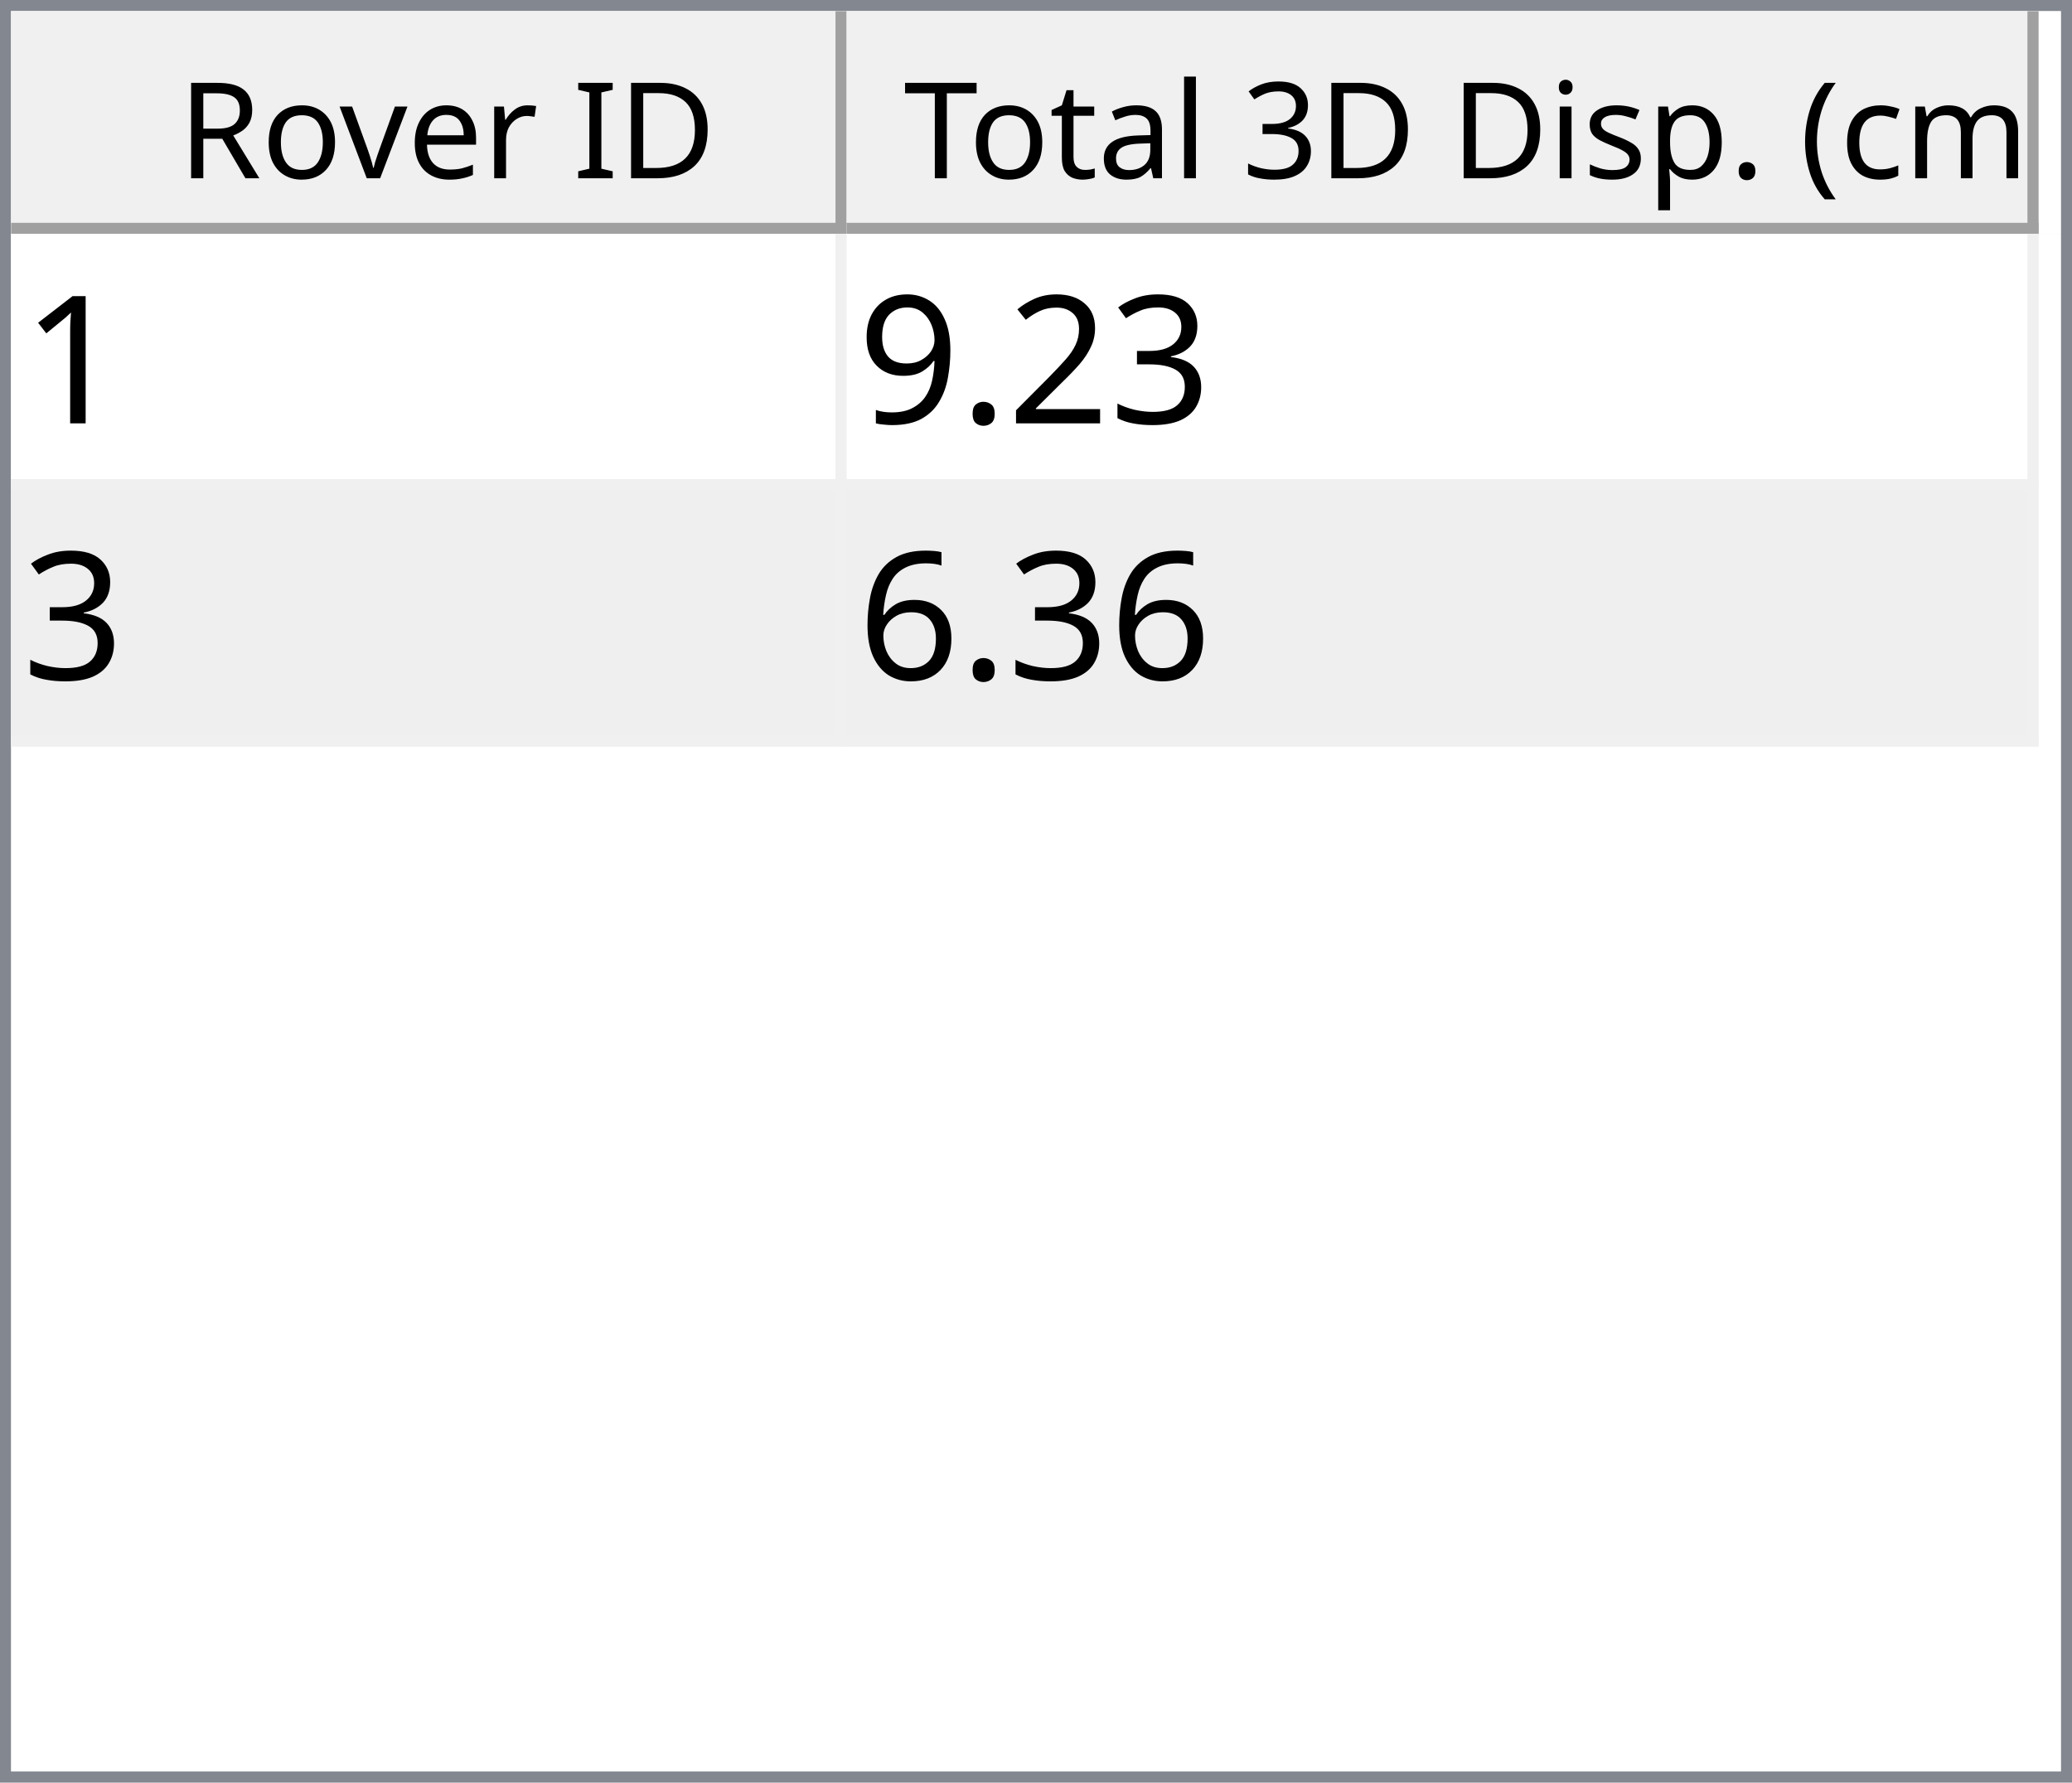
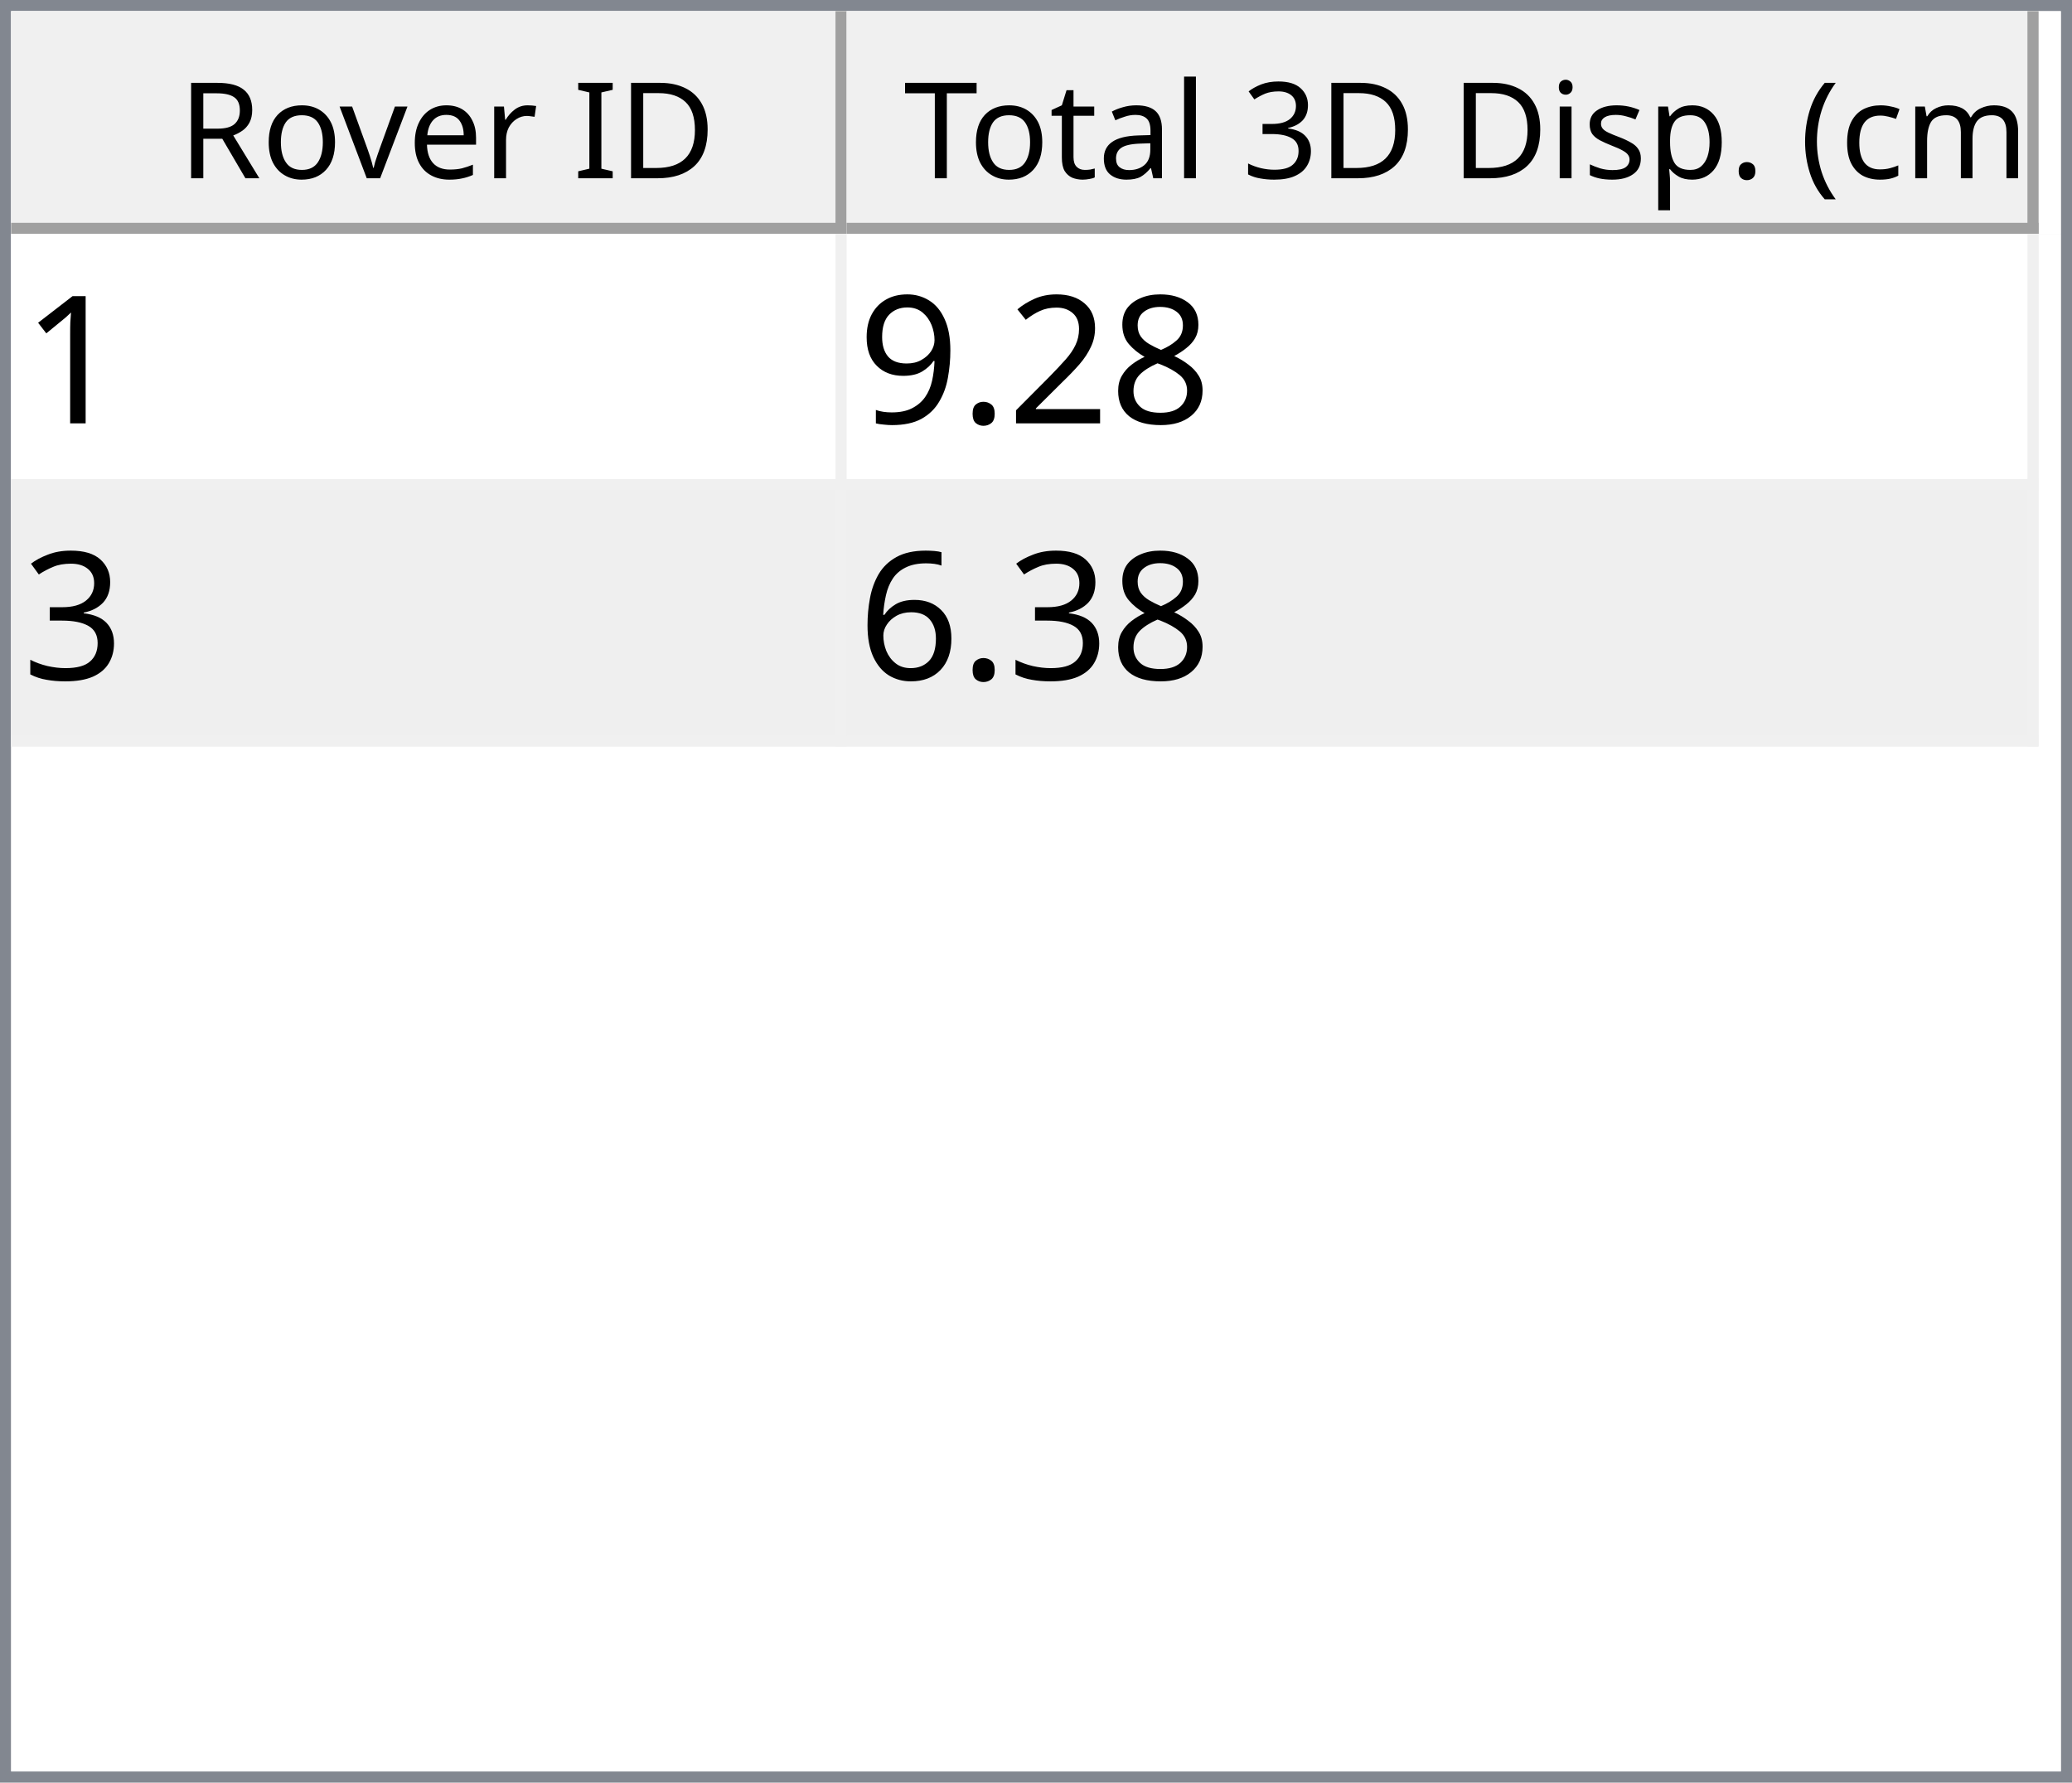
<svg xmlns="http://www.w3.org/2000/svg" style="fill-opacity:1; color-rendering:auto; color-interpolation:auto; text-rendering:auto; stroke:black; stroke-linecap:square; stroke-miterlimit:10; shape-rendering:auto; stroke-opacity:1; fill:black; stroke-dasharray:none; font-weight:normal; stroke-width:1; font-family:'Dialog'; font-style:normal; stroke-linejoin:miter; font-size:12px; stroke-dashoffset:0; image-rendering:auto;" width="186" height="160">
  <defs id="genericDefs" />
  <g>
    <defs id="defs1">
      <clipPath clipPathUnits="userSpaceOnUse" id="clipPath1">
        <path d="M0 0 L186 0 L186 160 L0 160 L0 0 Z" />
      </clipPath>
      <clipPath clipPathUnits="userSpaceOnUse" id="clipPath2">
        <path d="M0 0 L0 160 L186 160 L186 0 Z" />
      </clipPath>
      <clipPath clipPathUnits="userSpaceOnUse" id="clipPath3">
        <path d="M0 0 L0 20 L184 20 L184 0 Z" />
      </clipPath>
      <clipPath clipPathUnits="userSpaceOnUse" id="clipPath4">
        <path d="M0 0 L0 20 L75 20 L75 0 Z" />
      </clipPath>
      <clipPath clipPathUnits="userSpaceOnUse" id="clipPath5">
        <path d="M1 1 L1 19 L74 19 L74 1 Z" />
      </clipPath>
      <clipPath clipPathUnits="userSpaceOnUse" id="clipPath6">
        <path d="M0 0 L0 18 L73 18 L73 0 Z" />
      </clipPath>
      <clipPath clipPathUnits="userSpaceOnUse" id="clipPath7">
        <path d="M-0.5 -0.5 L-0.5 19.5 L74.5 19.5 L74.5 -0.5 Z" />
      </clipPath>
      <clipPath clipPathUnits="userSpaceOnUse" id="clipPath8">
        <path d="M0 0 L0 20 L107 20 L107 0 Z" />
      </clipPath>
      <clipPath clipPathUnits="userSpaceOnUse" id="clipPath9">
        <path d="M1 1 L1 19 L106 19 L106 1 Z" />
      </clipPath>
      <clipPath clipPathUnits="userSpaceOnUse" id="clipPath10">
        <path d="M0 0 L0 18 L105 18 L105 0 Z" />
      </clipPath>
      <clipPath clipPathUnits="userSpaceOnUse" id="clipPath11">
        <path d="M-0.5 -0.5 L-0.5 19.5 L106.5 19.5 L106.5 -0.5 Z" />
      </clipPath>
      <clipPath clipPathUnits="userSpaceOnUse" id="clipPath12">
        <path d="M0 0 L0 138 L184 138 L184 0 Z" />
      </clipPath>
      <clipPath clipPathUnits="userSpaceOnUse" id="clipPath13">
        <path d="M0 0 L0 46 L182 46 L182 0 Z" />
      </clipPath>
      <clipPath clipPathUnits="userSpaceOnUse" id="clipPath14">
        <path d="M-0.5 -0.5 L-0.5 45.5 L181.5 45.5 L181.5 -0.5 Z" />
      </clipPath>
      <clipPath clipPathUnits="userSpaceOnUse" id="clipPath15">
        <path d="M0 0 L0 22 L74 22 L74 0 Z" />
      </clipPath>
      <clipPath clipPathUnits="userSpaceOnUse" id="clipPath16">
        <path d="M0 0 L0 22 L106 22 L106 0 Z" />
      </clipPath>
      <font horiz-adv-x="64.551" id="font1">
        <font-face ascent="107.91" descent="25.098" units-per-em="100" style="font-style:normal; font-family:Segoe UI; font-weight:normal;" />
        <missing-glyph horiz-adv-x="64.551" d="M8.109 0 L8.109 68.266 L56.453 68.266 L56.453 0 L8.109 0 ZM15.328 7.234 L49.219 7.234 L49.219 61.031 L15.328 61.031 L15.328 7.234 Z" />
        <glyph unicode="D" horiz-adv-x="70.117" d="M9.188 0 L9.188 70.016 L28.516 70.016 Q65.531 70.016 65.531 35.891 Q65.531 19.672 55.25 9.836 Q44.969 0 27.734 0 L9.188 0 ZM17.391 62.594 L17.391 7.422 L27.828 7.422 Q41.609 7.422 49.273 14.797 Q56.938 22.172 56.938 35.688 Q56.938 62.594 28.328 62.594 L17.391 62.594 Z" />
        <glyph unicode="I" horiz-adv-x="26.611" d="M17.391 0 L9.188 0 L9.188 70.016 L17.391 70.016 L17.391 0 Z" />
        <glyph unicode=" " horiz-adv-x="27.393" d="" />
        <glyph unicode="r" horiz-adv-x="34.766" d="M34.188 41.891 Q32.078 43.5 28.125 43.5 Q23 43.5 19.555 38.672 Q16.109 33.844 16.109 25.484 L16.109 0 L8.109 0 L8.109 50 L16.109 50 L16.109 39.703 L16.312 39.703 Q18.016 44.969 21.531 47.922 Q25.047 50.875 29.391 50.875 Q32.516 50.875 34.188 50.203 L34.188 41.891 Z" />
        <glyph unicode="e" horiz-adv-x="52.295" d="M48.297 23 L12.984 23 Q13.188 14.656 17.484 10.109 Q21.781 5.562 29.297 5.562 Q37.75 5.562 44.828 11.141 L44.828 3.609 Q38.234 -1.172 27.391 -1.172 Q16.797 -1.172 10.742 5.641 Q4.688 12.453 4.688 24.812 Q4.688 36.469 11.305 43.82 Q17.922 51.172 27.734 51.172 Q37.547 51.172 42.922 44.828 Q48.297 38.484 48.297 27.203 L48.297 23 ZM40.094 29.781 Q40.047 36.719 36.75 40.578 Q33.453 44.438 27.594 44.438 Q21.922 44.438 17.969 40.383 Q14.016 36.328 13.094 29.781 L40.094 29.781 Z" />
        <glyph unicode="v" horiz-adv-x="47.9" d="M47.406 50 L27.484 0 L19.625 0 L0.688 50 L9.469 50 L22.172 13.672 Q23.578 9.672 23.922 6.688 L24.125 6.688 Q24.609 10.453 25.688 13.484 L38.969 50 L47.406 50 Z" />
        <glyph unicode="o" horiz-adv-x="58.594" d="M29 -1.172 Q17.922 -1.172 11.305 5.836 Q4.688 12.844 4.688 24.422 Q4.688 37.016 11.57 44.094 Q18.453 51.172 30.172 51.172 Q41.359 51.172 47.633 44.289 Q53.906 37.406 53.906 25.203 Q53.906 13.234 47.141 6.031 Q40.375 -1.172 29 -1.172 ZM29.594 44.438 Q21.875 44.438 17.383 39.188 Q12.891 33.938 12.891 24.703 Q12.891 15.828 17.43 10.695 Q21.969 5.562 29.594 5.562 Q37.359 5.562 41.531 10.594 Q45.703 15.625 45.703 24.906 Q45.703 34.281 41.531 39.359 Q37.359 44.438 29.594 44.438 Z" />
        <glyph unicode="R" horiz-adv-x="59.814" d="M59.375 0 L49.609 0 L37.891 19.625 Q36.281 22.359 34.766 24.289 Q33.25 26.219 31.664 27.438 Q30.078 28.656 28.25 29.219 Q26.422 29.781 24.125 29.781 L17.391 29.781 L17.391 0 L9.188 0 L9.188 70.016 L30.078 70.016 Q34.672 70.016 38.555 68.867 Q42.438 67.719 45.289 65.375 Q48.141 63.031 49.758 59.547 Q51.375 56.062 51.375 51.375 Q51.375 47.703 50.273 44.656 Q49.172 41.609 47.148 39.211 Q45.125 36.812 42.266 35.133 Q39.406 33.453 35.844 32.516 L35.844 32.328 Q37.594 31.547 38.891 30.547 Q40.188 29.547 41.359 28.18 Q42.531 26.812 43.68 25.078 Q44.828 23.344 46.234 21.047 L59.375 0 ZM17.391 62.594 L17.391 37.203 L28.516 37.203 Q31.594 37.203 34.203 38.133 Q36.812 39.062 38.719 40.797 Q40.625 42.531 41.703 45.047 Q42.781 47.562 42.781 50.688 Q42.781 56.297 39.141 59.445 Q35.5 62.594 28.609 62.594 L17.391 62.594 Z" />
        <glyph unicode=")" horiz-adv-x="30.176" d="M8.297 -15.922 L1.172 -15.922 Q16.406 2.344 16.406 26.812 Q16.406 51.469 1.078 70.016 L8.297 70.016 Q23.531 52.156 23.531 26.703 Q23.531 1.375 8.297 -15.922 Z" />
        <glyph unicode="m" horiz-adv-x="86.133" d="M79.109 0 L71.094 0 L71.094 28.719 Q71.094 37.016 68.531 40.727 Q65.969 44.438 59.906 44.438 Q54.781 44.438 51.195 39.75 Q47.609 35.062 47.609 28.516 L47.609 0 L39.594 0 L39.594 29.688 Q39.594 44.438 28.219 44.438 Q22.953 44.438 19.531 40.016 Q16.109 35.594 16.109 28.516 L16.109 0 L8.109 0 L8.109 50 L16.109 50 L16.109 42.094 L16.312 42.094 Q21.625 51.172 31.844 51.172 Q36.969 51.172 40.773 48.312 Q44.578 45.453 46 40.828 Q51.562 51.172 62.594 51.172 Q79.109 51.172 79.109 30.812 L79.109 0 Z" />
        <glyph unicode="c" horiz-adv-x="46.191" d="M42.188 2.297 Q36.422 -1.172 28.516 -1.172 Q17.828 -1.172 11.258 5.789 Q4.688 12.75 4.688 23.828 Q4.688 36.188 11.766 43.68 Q18.844 51.172 30.672 51.172 Q37.25 51.172 42.281 48.734 L42.281 40.531 Q36.719 44.438 30.375 44.438 Q22.703 44.438 17.797 38.945 Q12.891 33.453 12.891 24.516 Q12.891 15.719 17.508 10.641 Q22.125 5.562 29.891 5.562 Q36.422 5.562 42.188 9.906 L42.188 2.297 Z" />
        <glyph unicode="(" horiz-adv-x="30.176" d="M29.109 -15.922 L21.969 -15.922 Q6.844 1.375 6.844 26.703 Q6.844 52.156 21.969 70.016 L29.203 70.016 Q13.875 51.469 13.875 26.812 Q13.875 2.344 29.109 -15.922 Z" />
        <glyph unicode="." horiz-adv-x="21.68" d="M10.891 -1.078 Q8.641 -1.078 7.055 0.539 Q5.469 2.156 5.469 4.391 Q5.469 6.641 7.055 8.273 Q8.641 9.906 10.891 9.906 Q13.188 9.906 14.797 8.273 Q16.406 6.641 16.406 4.391 Q16.406 2.156 14.797 0.539 Q13.188 -1.078 10.891 -1.078 Z" />
        <glyph unicode="p" horiz-adv-x="58.789" d="M16.312 7.234 L16.109 7.234 L16.109 -23 L8.109 -23 L8.109 50 L16.109 50 L16.109 41.219 L16.312 41.219 Q22.219 51.172 33.594 51.172 Q43.266 51.172 48.688 44.461 Q54.109 37.75 54.109 26.469 Q54.109 13.922 48 6.375 Q41.891 -1.172 31.297 -1.172 Q21.578 -1.172 16.312 7.234 ZM16.109 27.391 L16.109 20.406 Q16.109 14.203 20.141 9.883 Q24.172 5.562 30.375 5.562 Q37.641 5.562 41.773 11.133 Q45.906 16.703 45.906 26.609 Q45.906 34.969 42.047 39.703 Q38.188 44.438 31.594 44.438 Q24.609 44.438 20.359 39.578 Q16.109 34.719 16.109 27.391 Z" />
        <glyph unicode="s" horiz-adv-x="42.432" d="M5.078 1.812 L5.078 10.406 Q11.625 5.562 19.484 5.562 Q30.031 5.562 30.031 12.594 Q30.031 14.594 29.125 15.992 Q28.219 17.391 26.68 18.461 Q25.141 19.531 23.07 20.383 Q21 21.234 18.609 22.172 Q15.281 23.484 12.766 24.828 Q10.25 26.172 8.57 27.859 Q6.891 29.547 6.031 31.695 Q5.172 33.844 5.172 36.719 Q5.172 40.234 6.789 42.945 Q8.406 45.656 11.086 47.484 Q13.766 49.312 17.211 50.242 Q20.656 51.172 24.312 51.172 Q30.812 51.172 35.938 48.922 L35.938 40.828 Q30.422 44.438 23.25 44.438 Q21 44.438 19.195 43.922 Q17.391 43.406 16.094 42.477 Q14.797 41.547 14.086 40.258 Q13.375 38.969 13.375 37.406 Q13.375 35.453 14.086 34.133 Q14.797 32.812 16.164 31.789 Q17.531 30.766 19.484 29.938 Q21.438 29.109 23.922 28.125 Q27.25 26.859 29.883 25.516 Q32.516 24.172 34.375 22.484 Q36.234 20.797 37.234 18.602 Q38.234 16.406 38.234 13.375 Q38.234 9.672 36.602 6.938 Q34.969 4.203 32.234 2.398 Q29.5 0.594 25.93 -0.289 Q22.359 -1.172 18.453 -1.172 Q10.75 -1.172 5.078 1.812 Z" />
        <glyph unicode="i" horiz-adv-x="24.219" d="M12.203 62.703 Q10.062 62.703 8.547 64.164 Q7.031 65.625 7.031 67.875 Q7.031 70.125 8.547 71.609 Q10.062 73.094 12.203 73.094 Q14.406 73.094 15.945 71.609 Q17.484 70.125 17.484 67.875 Q17.484 65.719 15.945 64.211 Q14.406 62.703 12.203 62.703 ZM16.109 0 L8.109 0 L8.109 50 L16.109 50 L16.109 0 Z" />
        <glyph unicode="3" horiz-adv-x="53.906" d="M46.531 19.828 Q46.531 15.094 44.75 11.211 Q42.969 7.328 39.719 4.57 Q36.469 1.812 31.93 0.297 Q27.391 -1.219 21.922 -1.219 Q11.922 -1.219 6 2.594 L6 11.188 Q13.094 5.609 22.219 5.609 Q25.875 5.609 28.828 6.539 Q31.781 7.469 33.906 9.227 Q36.031 10.984 37.18 13.477 Q38.328 15.969 38.328 19.094 Q38.328 32.812 18.797 32.812 L12.984 32.812 L12.984 39.594 L18.5 39.594 Q35.797 39.594 35.797 52.484 Q35.797 64.406 22.609 64.406 Q15.188 64.406 8.688 59.422 L8.688 67.188 Q15.375 71.188 24.609 71.188 Q29 71.188 32.57 69.969 Q36.141 68.75 38.68 66.555 Q41.219 64.359 42.609 61.281 Q44 58.203 44 54.5 Q44 40.672 30.031 36.719 L30.031 36.531 Q33.594 36.141 36.625 34.797 Q39.656 33.453 41.852 31.305 Q44.047 29.156 45.289 26.25 Q46.531 23.344 46.531 19.828 Z" />
        <glyph unicode="l" horiz-adv-x="24.219" d="M16.109 0 L8.109 0 L8.109 74.031 L16.109 74.031 L16.109 0 Z" />
        <glyph unicode="a" horiz-adv-x="50.879" d="M43.891 0 L35.891 0 L35.891 7.812 L35.688 7.812 Q30.469 -1.172 20.312 -1.172 Q12.844 -1.172 8.617 2.781 Q4.391 6.734 4.391 13.281 Q4.391 27.297 20.906 29.594 L35.891 31.688 Q35.891 44.438 25.594 44.438 Q16.547 44.438 9.281 38.281 L9.281 46.484 Q16.656 51.172 26.266 51.172 Q43.891 51.172 43.891 32.516 L43.891 0 ZM35.891 25.297 L23.828 23.641 Q18.266 22.859 15.43 20.875 Q12.594 18.891 12.594 13.875 Q12.594 10.203 15.211 7.883 Q17.828 5.562 22.172 5.562 Q28.125 5.562 32.008 9.742 Q35.891 13.922 35.891 20.312 L35.891 25.297 Z" />
        <glyph unicode="t" horiz-adv-x="33.887" d="M31.297 0.484 Q28.469 -1.078 23.828 -1.078 Q10.688 -1.078 10.688 13.578 L10.688 43.172 L2.094 43.172 L2.094 50 L10.688 50 L10.688 62.203 L18.703 64.797 L18.703 50 L31.297 50 L31.297 43.172 L18.703 43.172 L18.703 14.984 Q18.703 9.969 20.414 7.82 Q22.125 5.672 26.078 5.672 Q29.109 5.672 31.297 7.328 L31.297 0.484 Z" />
        <glyph unicode="T" horiz-adv-x="52.393" d="M50.594 62.594 L30.375 62.594 L30.375 0 L22.172 0 L22.172 62.594 L2 62.594 L2 70.016 L50.594 70.016 L50.594 62.594 Z" />
      </font>
      <font horiz-adv-x="75.0" id="font2">
        <font-face ascent="100.537" descent="21.973" units-per-em="100" style="font-style:normal; font-family:sans-serif; font-weight:normal;" />
        <missing-glyph horiz-adv-x="75.0" d="M12.5 0 L12.5 62.5 L62.5 62.5 L62.5 0 L12.5 0 ZM14.062 1.562 L60.938 1.562 L60.938 60.938 L14.062 60.938 L14.062 1.562 Z" />
        <glyph unicode="1" horiz-adv-x="55.615" d="M37.25 0 L28.469 0 L28.469 56 Q25.297 52.984 20.141 49.953 Q14.984 46.922 10.891 45.406 L10.891 53.906 Q18.266 57.375 23.781 62.305 Q29.297 67.234 31.594 71.875 L37.25 71.875 L37.25 0 Z" />
-         <glyph unicode="3" horiz-adv-x="55.615" d="M4.203 18.891 L12.984 20.062 Q14.5 12.594 18.141 9.297 Q21.781 6 27 6 Q33.203 6 37.477 10.297 Q41.75 14.594 41.75 20.953 Q41.75 27 37.797 30.93 Q33.844 34.859 27.734 34.859 Q25.25 34.859 21.531 33.891 L22.516 41.609 Q23.391 41.5 23.922 41.5 Q29.547 41.5 34.039 44.43 Q38.531 47.359 38.531 53.469 Q38.531 58.297 35.258 61.477 Q31.984 64.656 26.812 64.656 Q21.688 64.656 18.266 61.43 Q14.844 58.203 13.875 51.766 L5.078 53.328 Q6.688 62.156 12.398 67.016 Q18.109 71.875 26.609 71.875 Q32.469 71.875 37.398 69.359 Q42.328 66.844 44.945 62.5 Q47.562 58.156 47.562 53.266 Q47.562 48.641 45.07 44.828 Q42.578 41.016 37.703 38.766 Q44.047 37.312 47.562 32.695 Q51.078 28.078 51.078 21.141 Q51.078 11.766 44.242 5.25 Q37.406 -1.266 26.953 -1.266 Q17.531 -1.266 11.305 4.352 Q5.078 9.969 4.203 18.891 Z" />
+         <glyph unicode="8" horiz-adv-x="55.615" d="M17.672 38.812 Q12.203 40.828 9.57 44.539 Q6.938 48.25 6.938 53.422 Q6.938 61.234 12.555 66.555 Q18.172 71.875 27.484 71.875 Q36.859 71.875 42.578 66.43 Q48.297 60.984 48.297 53.172 Q48.297 48.188 45.68 44.508 Q43.062 40.828 37.75 38.812 Q44.344 36.672 47.781 31.883 Q51.219 27.094 51.219 20.453 Q51.219 11.281 44.727 5.031 Q38.234 -1.219 27.641 -1.219 Q17.047 -1.219 10.547 5.055 Q4.047 11.328 4.047 20.703 Q4.047 27.688 7.594 32.398 Q11.141 37.109 17.672 38.812 ZM15.922 53.719 Q15.922 48.641 19.195 45.414 Q22.469 42.188 27.688 42.188 Q32.766 42.188 36.016 45.383 Q39.266 48.578 39.266 53.219 Q39.266 58.062 35.914 61.359 Q32.562 64.656 27.594 64.656 Q22.562 64.656 19.242 61.43 Q15.922 58.203 15.922 53.719 ZM13.094 20.656 Q13.094 16.891 14.875 13.375 Q16.656 9.859 20.172 7.93 Q23.688 6 27.734 6 Q34.031 6 38.133 10.055 Q42.234 14.109 42.234 20.359 Q42.234 26.703 38.016 30.859 Q33.797 35.016 27.438 35.016 Q21.234 35.016 17.164 30.914 Q13.094 26.812 13.094 20.656 Z" />
        <glyph unicode="2" horiz-adv-x="55.615" d="M50.344 8.453 L50.344 0 L3.031 0 Q2.938 3.172 4.047 6.109 Q5.859 10.938 9.836 15.625 Q13.812 20.312 21.344 26.469 Q33.016 36.031 37.117 41.625 Q41.219 47.219 41.219 52.203 Q41.219 57.422 37.477 61.008 Q33.734 64.594 27.734 64.594 Q21.391 64.594 17.578 60.789 Q13.766 56.984 13.719 50.25 L4.688 51.172 Q5.609 61.281 11.664 66.578 Q17.719 71.875 27.938 71.875 Q38.234 71.875 44.242 66.164 Q50.25 60.453 50.25 52 Q50.25 47.703 48.492 43.555 Q46.734 39.406 42.656 34.812 Q38.578 30.219 29.109 22.219 Q21.188 15.578 18.945 13.211 Q16.703 10.844 15.234 8.453 L50.344 8.453 Z" />
        <glyph unicode="." horiz-adv-x="27.783" d="M9.078 0 L9.078 10.016 L19.094 10.016 L19.094 0 L9.078 0 Z" />
        <glyph unicode="9" horiz-adv-x="55.615" d="M5.469 16.547 L13.922 17.328 Q14.984 11.375 18.016 8.688 Q21.047 6 25.781 6 Q29.828 6 32.883 7.859 Q35.938 9.719 37.891 12.82 Q39.844 15.922 41.164 21.195 Q42.484 26.469 42.484 31.938 Q42.484 32.516 42.438 33.688 Q39.797 29.5 35.234 26.883 Q30.672 24.266 25.344 24.266 Q16.453 24.266 10.305 30.711 Q4.156 37.156 4.156 47.703 Q4.156 58.594 10.578 65.234 Q17 71.875 26.656 71.875 Q33.641 71.875 39.43 68.117 Q45.219 64.359 48.219 57.398 Q51.219 50.438 51.219 37.25 Q51.219 23.531 48.242 15.406 Q45.266 7.281 39.383 3.031 Q33.5 -1.219 25.594 -1.219 Q17.188 -1.219 11.867 3.445 Q6.547 8.109 5.469 16.547 ZM41.453 48.141 Q41.453 55.719 37.43 60.156 Q33.406 64.594 27.734 64.594 Q21.875 64.594 17.531 59.812 Q13.188 55.031 13.188 47.406 Q13.188 40.578 17.312 36.305 Q21.438 32.031 27.484 32.031 Q33.594 32.031 37.523 36.305 Q41.453 40.578 41.453 48.141 Z" />
+         <glyph unicode="3" horiz-adv-x="55.615" d="M4.203 18.891 L12.984 20.062 Q14.5 12.594 18.141 9.297 Q21.781 6 27 6 Q33.203 6 37.477 10.297 Q41.75 14.594 41.75 20.953 Q41.75 27 37.797 30.93 Q33.844 34.859 27.734 34.859 Q25.25 34.859 21.531 33.891 L22.516 41.609 Q23.391 41.5 23.922 41.5 Q29.547 41.5 34.039 44.43 Q38.531 47.359 38.531 53.469 Q38.531 58.297 35.258 61.477 Q31.984 64.656 26.812 64.656 Q21.688 64.656 18.266 61.43 Q14.844 58.203 13.875 51.766 L5.078 53.328 Q6.688 62.156 12.398 67.016 Q18.109 71.875 26.609 71.875 Q32.469 71.875 37.398 69.359 Q42.328 66.844 44.945 62.5 Q47.562 58.156 47.562 53.266 Q47.562 48.641 45.07 44.828 Q42.578 41.016 37.703 38.766 Q44.047 37.312 47.562 32.695 Q51.078 28.078 51.078 21.141 Q51.078 11.766 44.242 5.25 Q37.406 -1.266 26.953 -1.266 Q17.531 -1.266 11.305 4.352 Q5.078 9.969 4.203 18.891 Z" />
        <glyph unicode="6" horiz-adv-x="55.615" d="M49.75 54.047 L41.016 53.375 Q39.844 58.547 37.703 60.891 Q34.125 64.656 28.906 64.656 Q24.703 64.656 21.531 62.312 Q17.391 59.281 14.992 53.469 Q12.594 47.656 12.5 36.922 Q15.672 41.75 20.266 44.094 Q24.859 46.438 29.891 46.438 Q38.672 46.438 44.852 39.969 Q51.031 33.5 51.031 23.25 Q51.031 16.5 48.125 10.719 Q45.219 4.938 40.141 1.859 Q35.062 -1.219 28.609 -1.219 Q17.625 -1.219 10.695 6.859 Q3.766 14.938 3.766 33.5 Q3.766 54.25 11.422 63.672 Q18.109 71.875 29.438 71.875 Q37.891 71.875 43.289 67.141 Q48.688 62.406 49.75 54.047 ZM13.875 23.188 Q13.875 18.656 15.797 14.508 Q17.719 10.359 21.188 8.18 Q24.656 6 28.469 6 Q34.031 6 38.039 10.492 Q42.047 14.984 42.047 22.703 Q42.047 30.125 38.086 34.398 Q34.125 38.672 28.125 38.672 Q22.172 38.672 18.023 34.398 Q13.875 30.125 13.875 23.188 Z" />
      </font>
    </defs>
    <g style="fill:white; stroke:white;">
      <rect x="0" y="0" width="186" style="clip-path:url(#clipPath1); stroke:none;" height="160" />
    </g>
    <g style="fill:white; text-rendering:optimizeSpeed; color-rendering:optimizeSpeed; image-rendering:optimizeSpeed; shape-rendering:crispEdges; stroke:white; color-interpolation:sRGB;">
      <rect x="0" width="186" height="160" y="0" style="stroke:none;" />
      <path style="stroke:none;" d="M0 160 L186 160 L186 0 L0 0 Z" />
    </g>
    <g style="fill:rgb(240,240,240); font-family:'Segoe UI'; stroke:rgb(240,240,240);">
      <rect x="0" y="0" width="186" style="clip-path:url(#clipPath2); stroke:none;" height="160" />
    </g>
    <g style="fill:rgb(130,135,144); font-family:'Segoe UI'; stroke:rgb(130,135,144);">
      <path d="M0 0 L186 0 L186 160 L0 160 L0 0 ZM1 1 L185 1 L185 159 L1 159 L1 1 Z" style="fill-rule:evenodd; clip-path:url(#clipPath2); stroke:none;" />
    </g>
    <g style="fill:white; font-family:'Segoe UI'; stroke:white;" transform="translate(1,1)">
      <rect x="0" y="0" width="184" style="clip-path:url(#clipPath3); stroke:none;" height="20" />
    </g>
    <g style="fill:rgb(240,240,240); font-family:'Segoe UI'; stroke:rgb(240,240,240);" transform="translate(1,1)">
      <rect x="0" y="0" width="75" style="clip-path:url(#clipPath4); stroke:none;" height="20" />
    </g>
    <g style="font-family:'Segoe UI';" transform="translate(2,2)">
      <text x="14" xml:space="preserve" y="14" style="clip-path:url(#clipPath6); stroke:none;">Rover ID</text>
    </g>
    <g style="fill:rgb(160,160,160); font-family:'Segoe UI'; stroke:rgb(160,160,160); stroke-linejoin:bevel;" transform="translate(1.5,1.5)">
      <line x1="74" x2="74" y1="0" style="fill:none; clip-path:url(#clipPath7);" y2="19" />
    </g>
    <g style="fill:rgb(160,160,160); font-family:'Segoe UI'; stroke:rgb(160,160,160); stroke-linejoin:bevel;" transform="matrix(1,0,0,1,1,1) translate(0.5,0.5)">
      <line x1="0" x2="74" y1="19" style="fill:none; clip-path:url(#clipPath7);" y2="19" />
    </g>
    <g style="fill:rgb(240,240,240); font-family:'Segoe UI'; stroke:rgb(240,240,240);" transform="translate(76,1)">
      <rect x="0" y="0" width="107" style="clip-path:url(#clipPath8); stroke:none;" height="20" />
    </g>
    <g style="font-family:'Segoe UI';" transform="translate(77,2)">
      <text x="1" xml:space="preserve" y="14" style="clip-path:url(#clipPath10); stroke:none;"> Total 3D Disp. (cm)</text>
    </g>
    <g style="fill:rgb(160,160,160); font-family:'Segoe UI'; stroke:rgb(160,160,160); stroke-linejoin:bevel;" transform="translate(76.5,1.5)">
      <line x1="106" x2="106" y1="0" style="fill:none; clip-path:url(#clipPath11);" y2="19" />
    </g>
    <g style="fill:rgb(160,160,160); font-family:'Segoe UI'; stroke:rgb(160,160,160); stroke-linejoin:bevel;" transform="matrix(1,0,0,1,76,1) translate(0.5,0.5)">
      <line x1="0" x2="106" y1="19" style="fill:none; clip-path:url(#clipPath11);" y2="19" />
    </g>
    <g style="fill:white; font-family:'Segoe UI'; stroke:white;" transform="translate(1,21)">
      <rect x="0" y="0" width="184" style="clip-path:url(#clipPath12); stroke:none;" height="138" />
    </g>
    <g style="fill:rgb(240,240,240); font-size:16px; font-family:sans-serif; stroke:rgb(240,240,240);" transform="translate(1,21)">
      <rect x="0" y="0" width="182" style="clip-path:url(#clipPath13); stroke:none;" height="46" />
      <line transform="translate(0.5,0.5)" x1="0" x2="181" y1="22" style="clip-path:url(#clipPath14); fill:none; stroke-linejoin:bevel;" y2="22" />
    </g>
    <g transform="matrix(1,0,0,1,1,21) translate(0.5,0.5)" style="fill:rgb(240,240,240); font-size:16px; font-family:sans-serif; stroke:rgb(240,240,240); stroke-linejoin:bevel;">
      <line x1="0" x2="181" y1="45" style="fill:none; clip-path:url(#clipPath14);" y2="45" />
    </g>
    <g transform="matrix(1,0,0,1,1,21) translate(0.5,0.5)" style="fill:rgb(240,240,240); font-size:16px; font-family:sans-serif; stroke:rgb(240,240,240); stroke-linejoin:bevel;">
      <line x1="74" x2="74" y1="0" style="fill:none; clip-path:url(#clipPath14);" y2="45" />
    </g>
    <g transform="matrix(1,0,0,1,1,21) translate(0.5,0.5)" style="fill:rgb(240,240,240); font-size:16px; font-family:sans-serif; stroke:rgb(240,240,240); stroke-linejoin:bevel;">
      <line x1="181" x2="181" y1="0" style="fill:none; clip-path:url(#clipPath14);" y2="45" />
    </g>
    <g style="fill:white; font-size:16px; font-family:sans-serif; stroke:white;" transform="matrix(1,0,0,1,1,21)">
      <rect x="0" y="0" width="74" style="clip-path:url(#clipPath15); stroke:none;" height="22" />
      <text x="1" y="17" style="fill:black; clip-path:url(#clipPath15); stroke:none;" xml:space="preserve">1</text>
    </g>
    <g style="fill:white; font-size:16px; font-family:sans-serif; stroke:white;" transform="matrix(1,0,0,1,1,21) translate(75,0)">
      <rect x="0" y="0" width="106" style="clip-path:url(#clipPath16); stroke:none;" height="22" />
-       <text x="1" y="17" style="fill:black; clip-path:url(#clipPath16); stroke:none;" xml:space="preserve">9.23</text>
+       <text x="1" y="17" style="fill:black; clip-path:url(#clipPath16); stroke:none;" xml:space="preserve">9.28</text>
    </g>
    <g style="fill:rgb(239,239,239); font-size:16px; font-family:sans-serif; stroke:rgb(239,239,239);" transform="matrix(1,0,0,1,1,21) translate(0,23)">
      <rect x="0" y="0" width="74" style="clip-path:url(#clipPath15); stroke:none;" height="22" />
      <text x="1" y="17" style="fill:black; clip-path:url(#clipPath15); stroke:none;" xml:space="preserve">3</text>
    </g>
    <g style="fill:rgb(239,239,239); font-size:16px; font-family:sans-serif; stroke:rgb(239,239,239);" transform="matrix(1,0,0,1,1,21) translate(75,23)">
      <rect x="0" y="0" width="106" style="clip-path:url(#clipPath16); stroke:none;" height="22" />
-       <text x="1" y="17" style="fill:black; clip-path:url(#clipPath16); stroke:none;" xml:space="preserve">6.36</text>
+       <text x="1" y="17" style="fill:black; clip-path:url(#clipPath16); stroke:none;" xml:space="preserve">6.38</text>
    </g>
  </g>
</svg>
